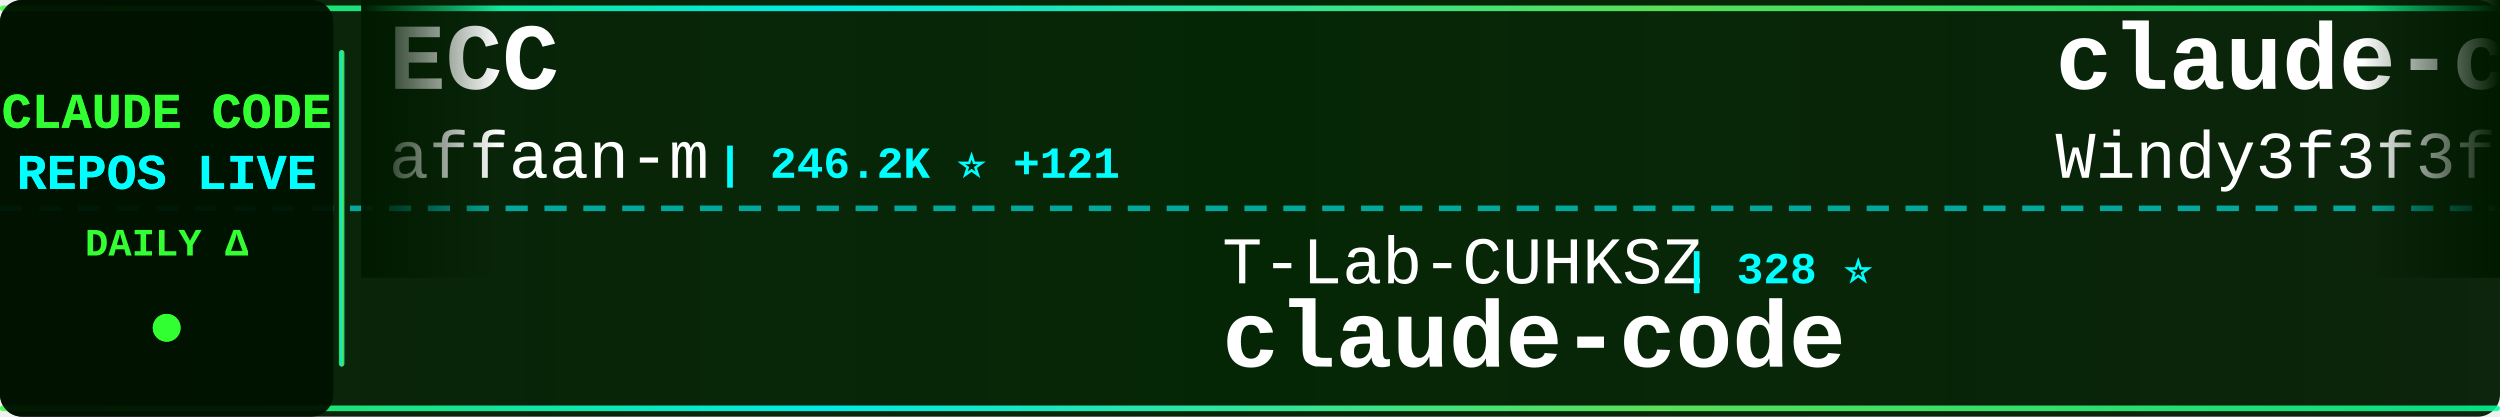
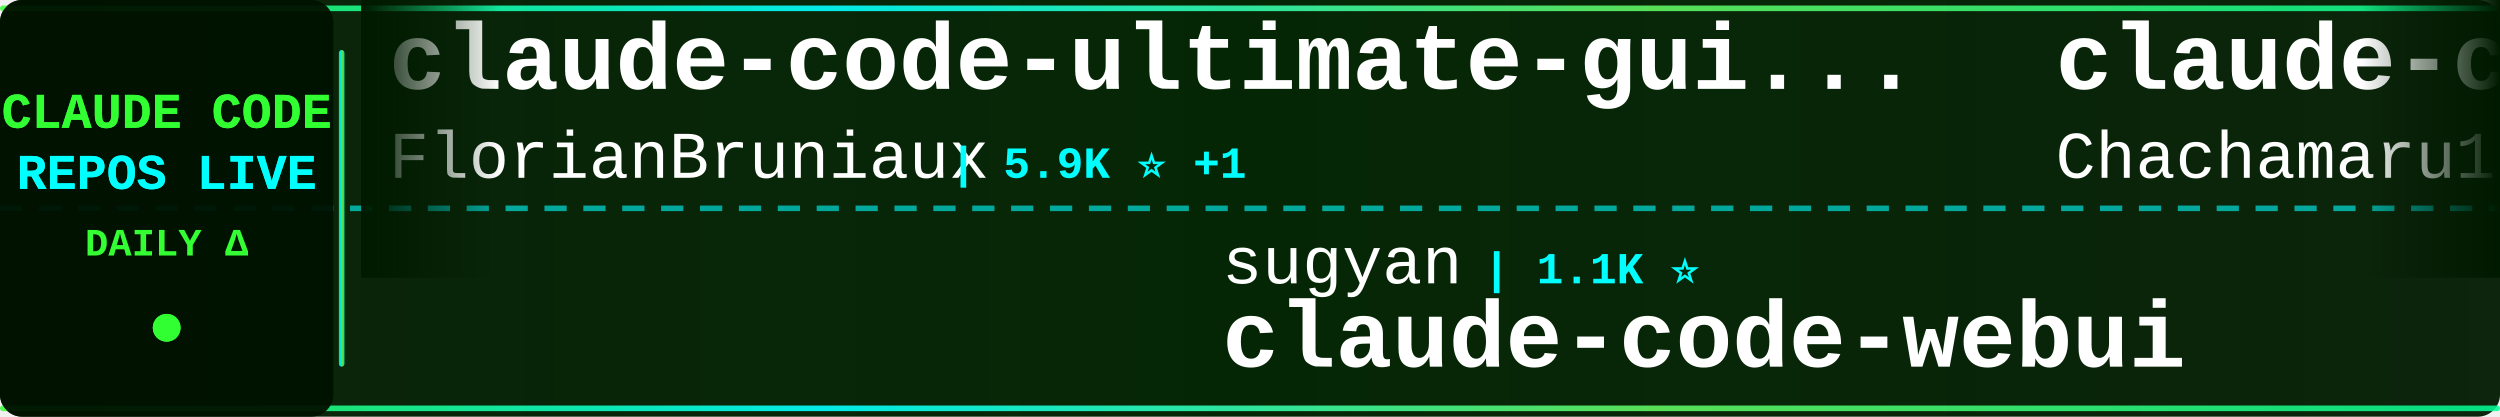
<svg xmlns="http://www.w3.org/2000/svg" width="900" height="150">
  <defs>
    <linearGradient id="tickerBg" x1="0%" y1="0%" x2="100%" y2="0%">
      <stop offset="0%" style="stop-color:#001a00;stop-opacity:0.95" />
      <stop offset="50%" style="stop-color:#002200;stop-opacity:0.98" />
      <stop offset="100%" style="stop-color:#001a00;stop-opacity:0.95" />
    </linearGradient>
    <linearGradient id="borderGrad" x1="0%" y1="0%" x2="100%" y2="0%">
      <stop offset="0%" style="stop-color:#33ff33;stop-opacity:0.85">
        <animate attributeName="stop-opacity" values="0.85;1;0.85" dur="2s" repeatCount="indefinite" />
      </stop>
      <stop offset="33%" style="stop-color:#00ffff;stop-opacity:0.9">
        <animate attributeName="stop-opacity" values="0.9;1;0.9" dur="2.2s" repeatCount="indefinite" />
      </stop>
      <stop offset="66%" style="stop-color:#66ff66;stop-opacity:0.85">
        <animate attributeName="stop-opacity" values="0.85;1;0.85" dur="1.8s" repeatCount="indefinite" />
      </stop>
      <stop offset="100%" style="stop-color:#00ff99;stop-opacity:0.85">
        <animate attributeName="stop-opacity" values="0.85;1;0.85" dur="2s" repeatCount="indefinite" />
      </stop>
    </linearGradient>
    <filter id="textGlow">
      <feGaussianBlur stdDeviation="0.1" result="coloredBlur" />
      <feMerge>
        <feMergeNode in="coloredBlur" />
        <feMergeNode in="SourceGraphic" />
      </feMerge>
    </filter>
    <filter id="metricGlow">
      <feGaussianBlur stdDeviation="0.2" result="coloredBlur" />
      <feMerge>
        <feMergeNode in="coloredBlur" />
        <feMergeNode in="SourceGraphic" />
      </feMerge>
    </filter>
    <linearGradient id="leftFade" x1="0%" y1="0%" x2="100%" y2="0%">
      <stop offset="0%" style="stop-color:#001a00;stop-opacity:1" />
      <stop offset="100%" style="stop-color:#001a00;stop-opacity:0" />
    </linearGradient>
    <linearGradient id="rightFade" x1="0%" y1="0%" x2="100%" y2="0%">
      <stop offset="0%" style="stop-color:#001a00;stop-opacity:0" />
      <stop offset="100%" style="stop-color:#001a00;stop-opacity:1" />
    </linearGradient>
  </defs>
  <rect width="900" height="150" fill="url(#tickerBg)" rx="8" />
  <rect x="0" y="2" width="900" height="2" fill="url(#borderGrad)" rx="1" />
  <rect x="0" y="146" width="900" height="2" fill="url(#borderGrad)" rx="1" />
  <line x1="0" y1="75" x2="900" y2="75" stroke="#00ffff" stroke-width="2" stroke-dasharray="8 6" opacity="0.6" />
  <rect x="0" y="0" width="120" height="150" fill="#001100" opacity="0.95" rx="8" />
  <text x="60" y="46" font-family="'Courier New', monospace" font-size="18" font-weight="bold" fill="#33ff33" text-anchor="middle" filter="url(#textGlow)">
    CLAUDE CODE
  </text>
  <text x="60" y="68" font-family="'Courier New', monospace" font-size="18" font-weight="bold" fill="#00ffff" text-anchor="middle" filter="url(#textGlow)">
    REPOS LIVE
  </text>
  <text x="60" y="92" font-family="'Courier New', monospace" font-size="14" font-weight="bold" fill="#33ff33" text-anchor="middle">
    DAILY Δ
  </text>
  <circle cx="60" cy="118" r="5" fill="#33ff33" filter="url(#metricGlow)">
    <animate attributeName="r" values="4;6;4" dur="1.5s" repeatCount="indefinite" />
    <animate attributeName="opacity" values="0.6;1;0.6" dur="1.5s" repeatCount="indefinite" />
  </circle>
  <rect x="122" y="18" width="2" height="114" fill="url(#borderGrad)" rx="1" />
  <clipPath id="tickerClip">
    <rect x="130" y="0" width="770" height="150" />
  </clipPath>
  <g clip-path="url(#tickerClip)">
    <g id="tickerItems">
      <animateTransform attributeName="transform" attributeType="XML" type="translate" from="0 0" to="-3000 0" dur="54s" repeatCount="indefinite" />
      <g transform="translate(0, 0)">
-         <text x="140" y="32" font-family="'Courier New', monospace" font-size="34" font-weight="bold" fill="#ffffff">ECC</text>
-         <text x="140" y="64" font-family="'Courier New', monospace" font-size="24" font-weight="normal" fill="#ffffff" opacity="1.0">affaan-m</text>
-         <text x="258" y="64" font-family="'Courier New', monospace" font-size="16" font-weight="bold" fill="#00ffff"> | 246.2K ⭐ +121</text>
-       </g>
-       <g transform="translate(300, 0)">
-         <text x="140" y="102" font-family="'Courier New', monospace" font-size="24" font-weight="normal" fill="#ffffff" opacity="1.0">T-Lab-CUHKSZ</text>
-         <text x="306" y="102" font-family="'Courier New', monospace" font-size="16" font-weight="bold" fill="#00ffff"> | 328 ⭐</text>
-         <text x="140" y="132" font-family="'Courier New', monospace" font-size="34" font-weight="bold" fill="#ffffff">claude-code</text>
-       </g>
-       <g transform="translate(600, 0)">
-         <text x="140" y="32" font-family="'Courier New', monospace" font-size="34" font-weight="bold" fill="#ffffff">claude-code-from-scratch</text>
-         <text x="140" y="64" font-family="'Courier New', monospace" font-size="24" font-weight="normal" fill="#ffffff" opacity="1.0">Windy3f3f3f3f</text>
-         <text x="318" y="64" font-family="'Courier New', monospace" font-size="16" font-weight="bold" fill="#00ffff"> | 2.6K ⭐ +1</text>
-       </g>
-       <g transform="translate(900, 0)">
-         <text x="140" y="102" font-family="'Courier New', monospace" font-size="24" font-weight="normal" fill="#ffffff" opacity="1.0">chauncygu</text>
-         <text x="270" y="102" font-family="'Courier New', monospace" font-size="16" font-weight="bold" fill="#00ffff"> | 2.8K ⭐ +1</text>
-         <text x="140" y="132" font-family="'Courier New', monospace" font-size="34" font-weight="bold" fill="#ffffff">collection-claude-code-s...</text>
-       </g>
-       <g transform="translate(1200, 0)">
-         <text x="140" y="32" font-family="'Courier New', monospace" font-size="34" font-weight="bold" fill="#ffffff">claude-code-source-build</text>
-         <text x="140" y="64" font-family="'Courier New', monospace" font-size="24" font-weight="normal" fill="#ffffff" opacity="1.0">andrew-kramer-inno</text>
-         <text x="378" y="64" font-family="'Courier New', monospace" font-size="16" font-weight="bold" fill="#00ffff"> | 596 ⭐</text>
-       </g>
-       <g transform="translate(1500, 0)">
-         <text x="140" y="102" font-family="'Courier New', monospace" font-size="24" font-weight="normal" fill="#ffffff" opacity="1.0">AICoderTudou</text>
-         <text x="306" y="102" font-family="'Courier New', monospace" font-size="16" font-weight="bold" fill="#00ffff"> | 495 ⭐</text>
-         <text x="140" y="132" font-family="'Courier New', monospace" font-size="34" font-weight="bold" fill="#ffffff">claude-code-tudou</text>
-       </g>
-       <g transform="translate(1800, 0)">
-         <text x="140" y="32" font-family="'Courier New', monospace" font-size="34" font-weight="bold" fill="#ffffff">learn-claude-code</text>
-         <text x="140" y="64" font-family="'Courier New', monospace" font-size="24" font-weight="normal" fill="#ffffff" opacity="1.0">shareAI-lab</text>
-         <text x="294" y="64" font-family="'Courier New', monospace" font-size="16" font-weight="bold" fill="#00ffff"> | 75.9K ⭐ +8</text>
-       </g>
-       <g transform="translate(2100, 0)">
-         <text x="140" y="102" font-family="'Courier New', monospace" font-size="24" font-weight="normal" fill="#ffffff" opacity="1.0">hangsman</text>
-         <text x="258" y="102" font-family="'Courier New', monospace" font-size="16" font-weight="bold" fill="#00ffff"> | 792 ⭐</text>
-         <text x="140" y="132" font-family="'Courier New', monospace" font-size="34" font-weight="bold" fill="#ffffff">claude-code-source</text>
-       </g>
-       <g transform="translate(2400, 0)">
        <text x="140" y="32" font-family="'Courier New', monospace" font-size="34" font-weight="bold" fill="#ffffff">claude-code-ultimate-gui...</text>
        <text x="140" y="64" font-family="'Courier New', monospace" font-size="24" font-weight="normal" fill="#ffffff" opacity="1.0">FlorianBruniaux</text>
        <text x="342" y="64" font-family="'Courier New', monospace" font-size="16" font-weight="bold" fill="#00ffff"> | 5.9K ⭐ +1</text>
      </g>
+       <g transform="translate(300, 0)">
+         <text x="140" y="102" font-family="'Courier New', monospace" font-size="24" font-weight="normal" fill="#ffffff" opacity="1.0">sugyan</text>
+         <text x="234" y="102" font-family="'Courier New', monospace" font-size="16" font-weight="bold" fill="#00ffff"> | 1.1K ⭐</text>
+         <text x="140" y="132" font-family="'Courier New', monospace" font-size="34" font-weight="bold" fill="#ffffff">claude-code-webui</text>
+       </g>
+       <g transform="translate(600, 0)">
+         <text x="140" y="32" font-family="'Courier New', monospace" font-size="34" font-weight="bold" fill="#ffffff">claude-code-harness</text>
+         <text x="140" y="64" font-family="'Courier New', monospace" font-size="24" font-weight="normal" fill="#ffffff" opacity="1.0">Chachamaru127</text>
+         <text x="318" y="64" font-family="'Courier New', monospace" font-size="16" font-weight="bold" fill="#00ffff"> | 3.1K ⭐</text>
+       </g>
+       <g transform="translate(900, 0)">
+         <text x="140" y="102" font-family="'Courier New', monospace" font-size="24" font-weight="normal" fill="#ffffff" opacity="1.0">freestylefly</text>
+         <text x="306" y="102" font-family="'Courier New', monospace" font-size="16" font-weight="bold" fill="#00ffff"> | 130 ⭐</text>
+         <text x="140" y="132" font-family="'Courier New', monospace" font-size="34" font-weight="bold" fill="#ffffff">claude-code</text>
+       </g>
+       <g transform="translate(1200, 0)">
+         <text x="140" y="32" font-family="'Courier New', monospace" font-size="34" font-weight="bold" fill="#ffffff">claude-code-proxy</text>
+         <text x="140" y="64" font-family="'Courier New', monospace" font-size="24" font-weight="normal" fill="#ffffff" opacity="1.0">fuergaosi233</text>
+         <text x="306" y="64" font-family="'Courier New', monospace" font-size="16" font-weight="bold" fill="#00ffff"> | 2.8K ⭐</text>
+       </g>
+       <g transform="translate(1500, 0)">
+         <text x="140" y="102" font-family="'Courier New', monospace" font-size="24" font-weight="normal" fill="#ffffff" opacity="1.0">ochamber</text>
+         <text x="258" y="102" font-family="'Courier New', monospace" font-size="16" font-weight="bold" fill="#00ffff"> | 1 ⭐</text>
+         <text x="140" y="132" font-family="'Courier New', monospace" font-size="34" font-weight="bold" fill="#ffffff">claude-code</text>
+       </g>
+       <g transform="translate(1800, 0)">
+         <text x="140" y="32" font-family="'Courier New', monospace" font-size="34" font-weight="bold" fill="#ffffff">Claude-Code-Game-Studios</text>
+         <text x="140" y="64" font-family="'Courier New', monospace" font-size="24" font-weight="normal" fill="#ffffff" opacity="1.0">Donchitos</text>
+         <text x="270" y="64" font-family="'Courier New', monospace" font-size="16" font-weight="bold" fill="#00ffff"> | 24.8K ⭐ +5</text>
+       </g>
+       <g transform="translate(2100, 0)">
+         <text x="140" y="102" font-family="'Courier New', monospace" font-size="24" font-weight="normal" fill="#ffffff" opacity="1.0">guanshan</text>
+         <text x="258" y="102" font-family="'Courier New', monospace" font-size="16" font-weight="bold" fill="#00ffff"> | 61 ⭐</text>
+         <text x="140" y="132" font-family="'Courier New', monospace" font-size="34" font-weight="bold" fill="#ffffff">ClaudeCode</text>
+       </g>
+       <g transform="translate(2400, 0)">
+         <text x="140" y="32" font-family="'Courier New', monospace" font-size="34" font-weight="bold" fill="#ffffff">claude-code-best-practic...</text>
+         <text x="140" y="64" font-family="'Courier New', monospace" font-size="24" font-weight="normal" fill="#ffffff" opacity="1.0">shanraisshan</text>
+         <text x="306" y="64" font-family="'Courier New', monospace" font-size="16" font-weight="bold" fill="#00ffff"> | 65.6K ⭐ +8</text>
+       </g>
      <g transform="translate(2700, 0)">
-         <text x="140" y="102" font-family="'Courier New', monospace" font-size="24" font-weight="normal" fill="#ffffff" opacity="1.0">centminmod</text>
-         <text x="282" y="102" font-family="'Courier New', monospace" font-size="16" font-weight="bold" fill="#00ffff"> | 2.6K ⭐</text>
-         <text x="140" y="132" font-family="'Courier New', monospace" font-size="34" font-weight="bold" fill="#ffffff">my-claude-code-setup</text>
+         <text x="140" y="102" font-family="'Courier New', monospace" font-size="24" font-weight="normal" fill="#ffffff" opacity="1.0">jarmuine</text>
+         <text x="258" y="102" font-family="'Courier New', monospace" font-size="16" font-weight="bold" fill="#00ffff"> | 2.3K ⭐</text>
+         <text x="140" y="132" font-family="'Courier New', monospace" font-size="34" font-weight="bold" fill="#ffffff">claude-code</text>
      </g>
      <g transform="translate(3000, 0)">
-         <text x="140" y="32" font-family="'Courier New', monospace" font-size="34" font-weight="bold" fill="#ffffff">ECC</text>
-         <text x="140" y="64" font-family="'Courier New', monospace" font-size="24" font-weight="normal" fill="#ffffff" opacity="1.0">affaan-m</text>
-         <text x="258" y="64" font-family="'Courier New', monospace" font-size="16" font-weight="bold" fill="#00ffff"> | 246.2K ⭐ +121</text>
+         <text x="140" y="32" font-family="'Courier New', monospace" font-size="34" font-weight="bold" fill="#ffffff">claude-code-ultimate-gui...</text>
+         <text x="140" y="64" font-family="'Courier New', monospace" font-size="24" font-weight="normal" fill="#ffffff" opacity="1.0">FlorianBruniaux</text>
+         <text x="342" y="64" font-family="'Courier New', monospace" font-size="16" font-weight="bold" fill="#00ffff"> | 5.9K ⭐ +1</text>
      </g>
      <g transform="translate(3300, 0)">
-         <text x="140" y="102" font-family="'Courier New', monospace" font-size="24" font-weight="normal" fill="#ffffff" opacity="1.0">T-Lab-CUHKSZ</text>
-         <text x="306" y="102" font-family="'Courier New', monospace" font-size="16" font-weight="bold" fill="#00ffff"> | 328 ⭐</text>
-         <text x="140" y="132" font-family="'Courier New', monospace" font-size="34" font-weight="bold" fill="#ffffff">claude-code</text>
+         <text x="140" y="102" font-family="'Courier New', monospace" font-size="24" font-weight="normal" fill="#ffffff" opacity="1.0">sugyan</text>
+         <text x="234" y="102" font-family="'Courier New', monospace" font-size="16" font-weight="bold" fill="#00ffff"> | 1.1K ⭐</text>
+         <text x="140" y="132" font-family="'Courier New', monospace" font-size="34" font-weight="bold" fill="#ffffff">claude-code-webui</text>
      </g>
      <g transform="translate(3600, 0)">
-         <text x="140" y="32" font-family="'Courier New', monospace" font-size="34" font-weight="bold" fill="#ffffff">claude-code-from-scratch</text>
-         <text x="140" y="64" font-family="'Courier New', monospace" font-size="24" font-weight="normal" fill="#ffffff" opacity="1.0">Windy3f3f3f3f</text>
-         <text x="318" y="64" font-family="'Courier New', monospace" font-size="16" font-weight="bold" fill="#00ffff"> | 2.6K ⭐ +1</text>
+         <text x="140" y="32" font-family="'Courier New', monospace" font-size="34" font-weight="bold" fill="#ffffff">claude-code-harness</text>
+         <text x="140" y="64" font-family="'Courier New', monospace" font-size="24" font-weight="normal" fill="#ffffff" opacity="1.0">Chachamaru127</text>
+         <text x="318" y="64" font-family="'Courier New', monospace" font-size="16" font-weight="bold" fill="#00ffff"> | 3.1K ⭐</text>
      </g>
      <g transform="translate(3900, 0)">
-         <text x="140" y="102" font-family="'Courier New', monospace" font-size="24" font-weight="normal" fill="#ffffff" opacity="1.0">chauncygu</text>
-         <text x="270" y="102" font-family="'Courier New', monospace" font-size="16" font-weight="bold" fill="#00ffff"> | 2.8K ⭐ +1</text>
-         <text x="140" y="132" font-family="'Courier New', monospace" font-size="34" font-weight="bold" fill="#ffffff">collection-claude-code-s...</text>
+         <text x="140" y="102" font-family="'Courier New', monospace" font-size="24" font-weight="normal" fill="#ffffff" opacity="1.0">freestylefly</text>
+         <text x="306" y="102" font-family="'Courier New', monospace" font-size="16" font-weight="bold" fill="#00ffff"> | 130 ⭐</text>
+         <text x="140" y="132" font-family="'Courier New', monospace" font-size="34" font-weight="bold" fill="#ffffff">claude-code</text>
      </g>
    </g>
  </g>
  <rect x="130" y="0" width="50" height="100" fill="url(#leftFade)" />
  <rect x="850" y="0" width="50" height="100" fill="url(#rightFade)" />
</svg>
